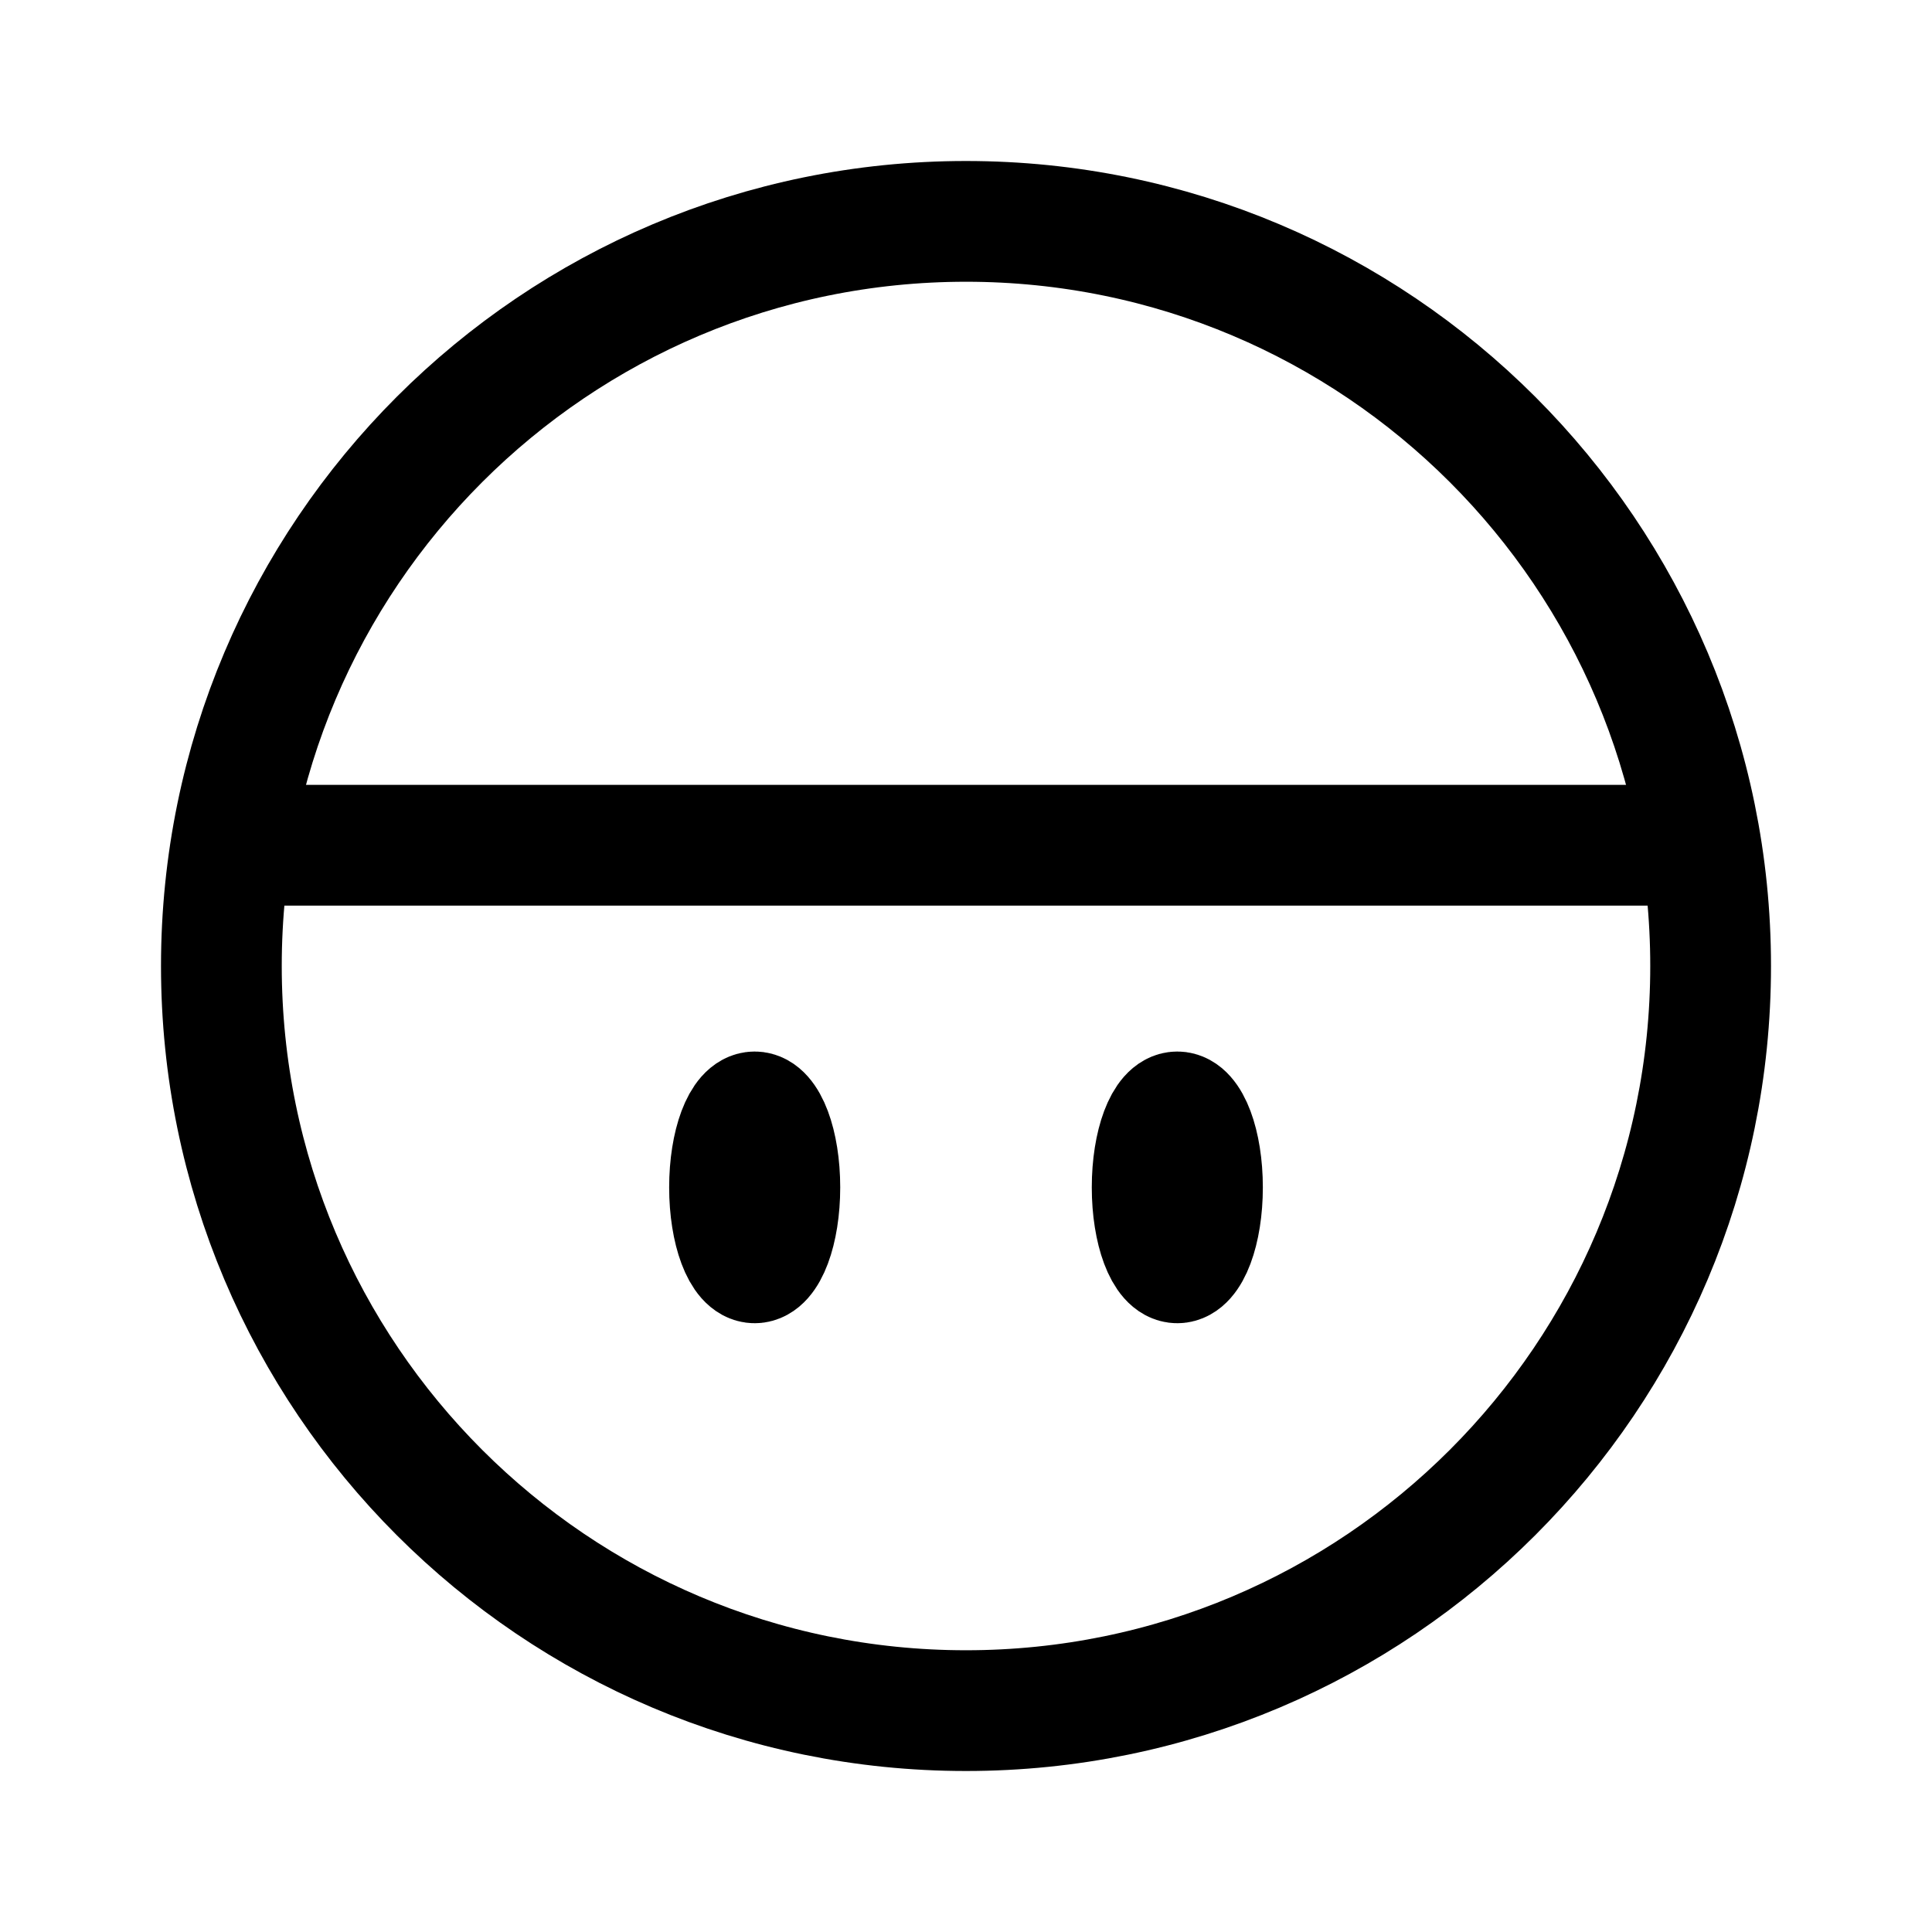
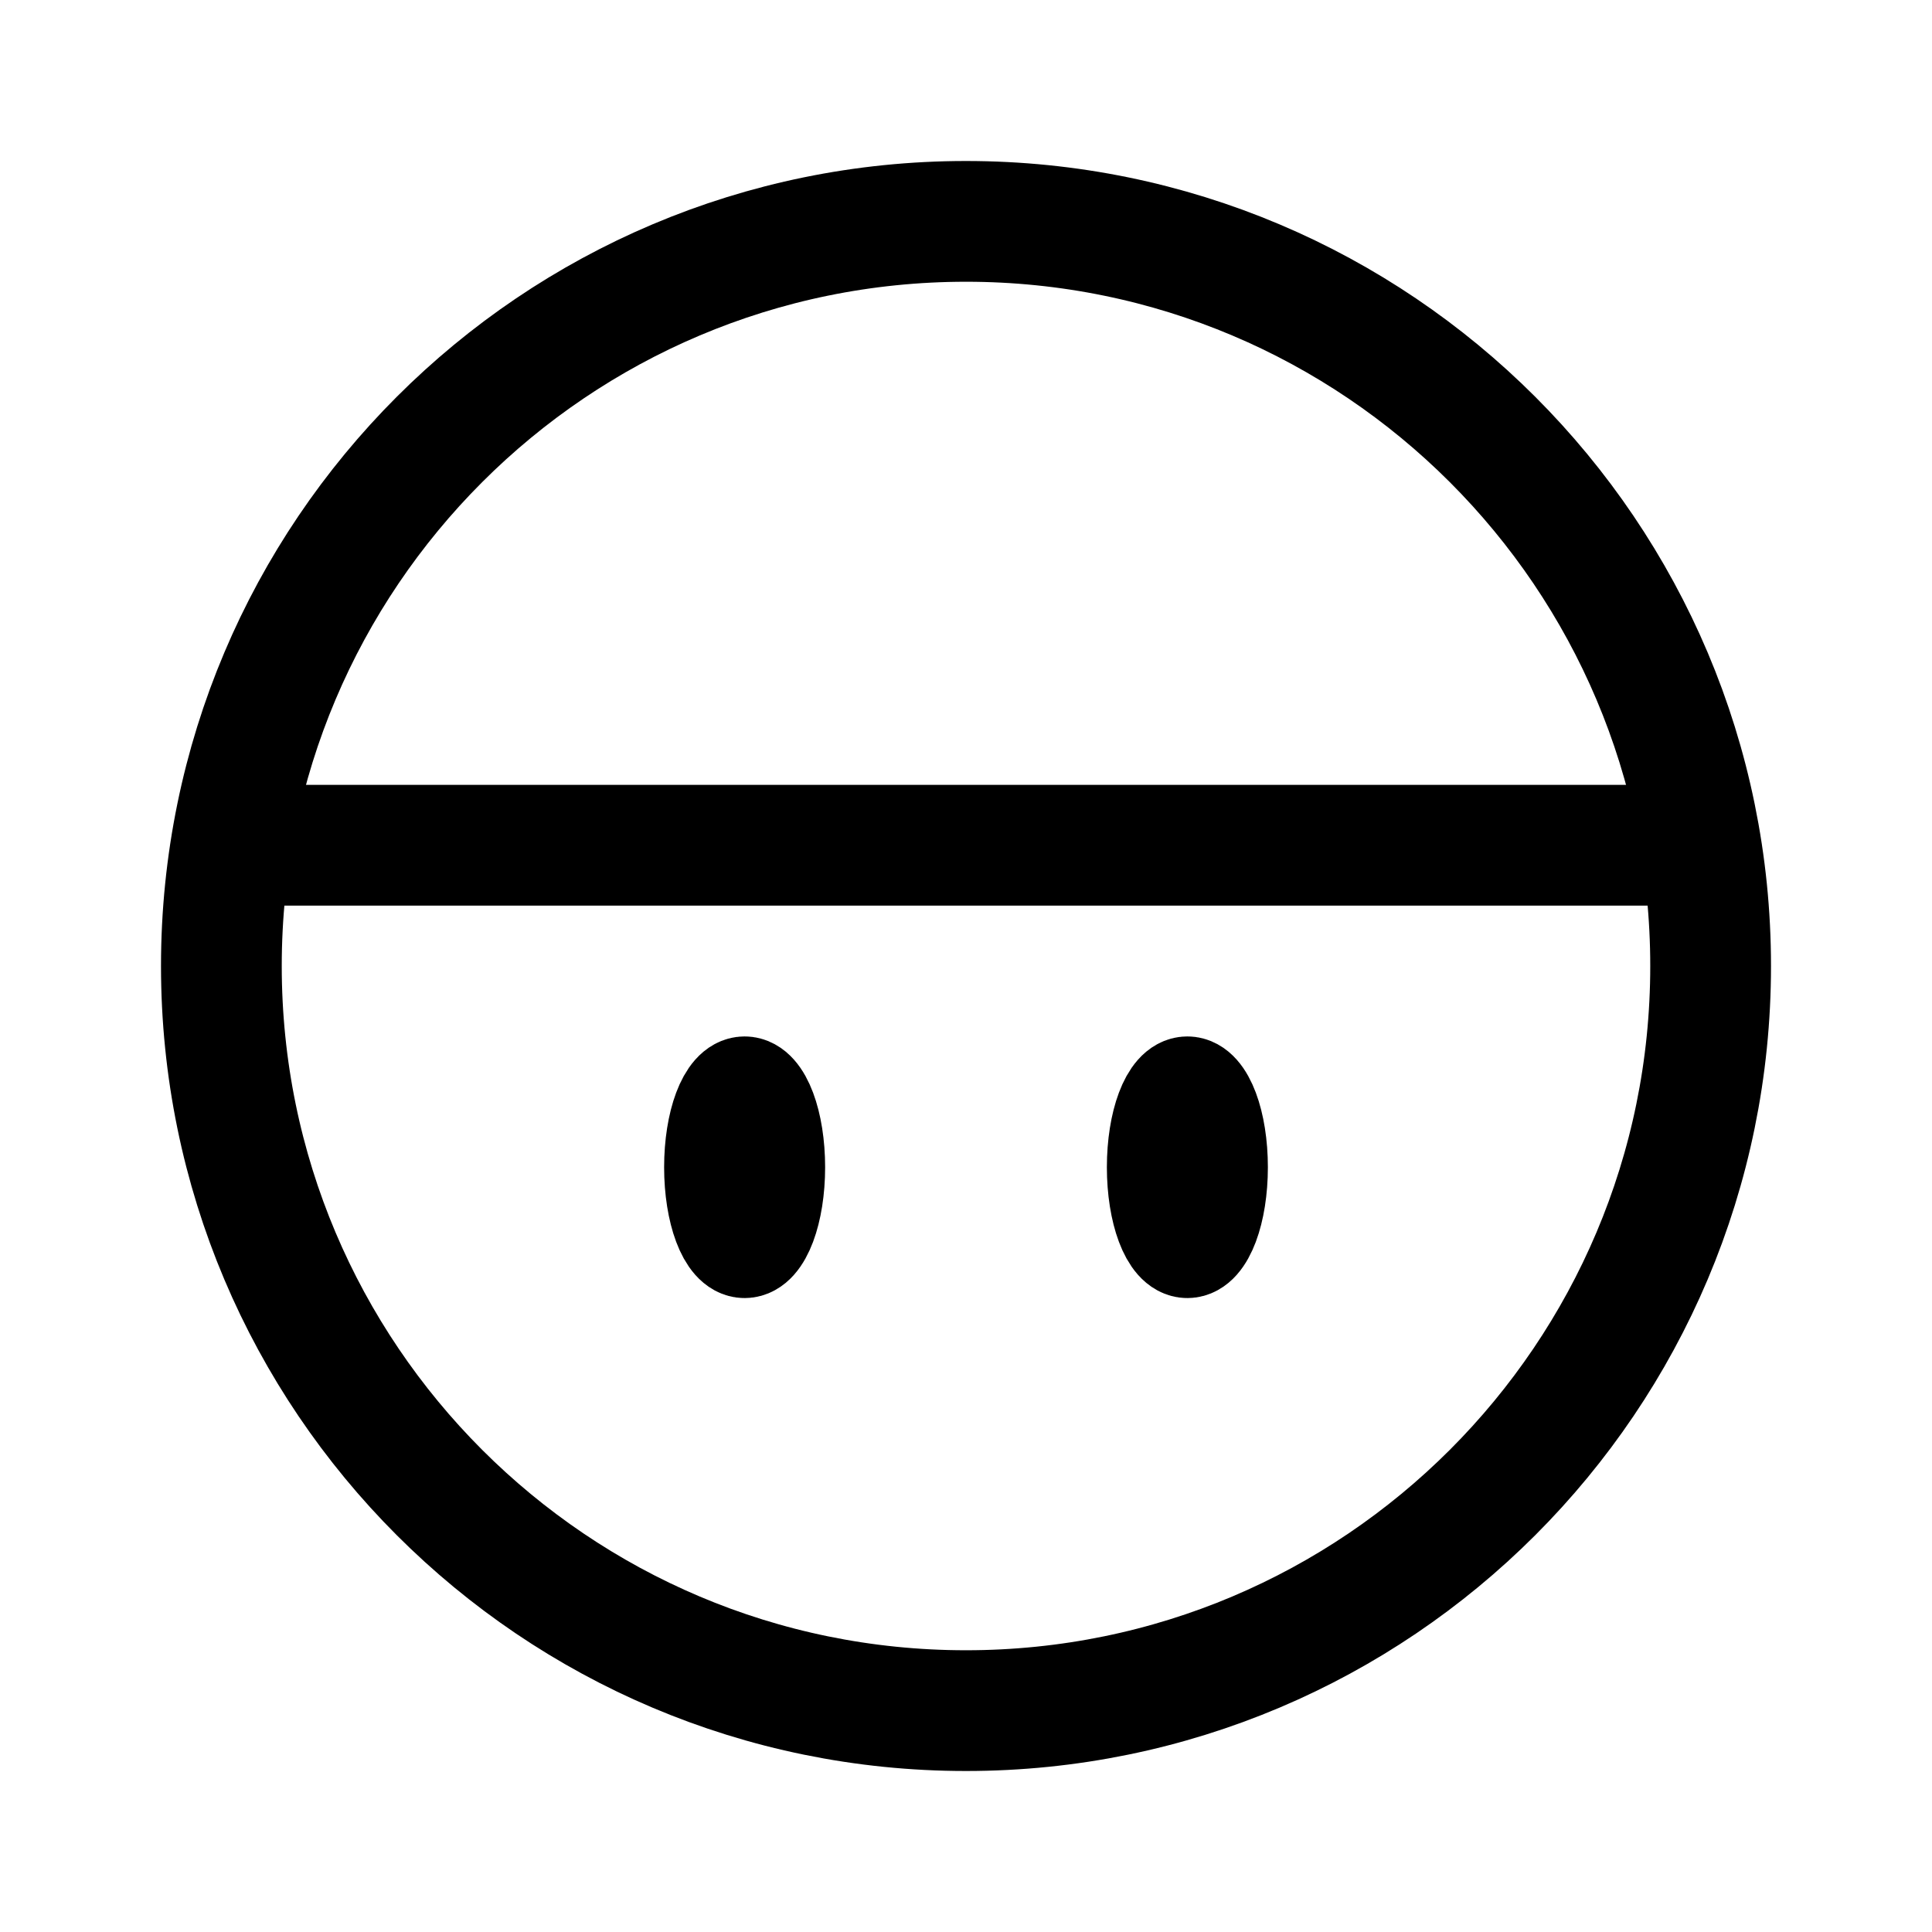
<svg xmlns="http://www.w3.org/2000/svg" width="192" height="192" fill="none">
-   <circle cx="96" cy="96" r="74" stroke="#000" stroke-linecap="round" stroke-linejoin="round" stroke-width="12" />
-   <ellipse cx="75" cy="118" stroke="#000" stroke-linecap="round" stroke-linejoin="round" stroke-width="11" rx="3" ry="8" />
-   <ellipse cx="117" cy="118" stroke="#000" stroke-linecap="round" stroke-linejoin="round" stroke-width="11" rx="3" ry="8" />
-   <path stroke="#000" stroke-linecap="round" stroke-linejoin="round" stroke-width="12" d="M26 84h140" />
+   <circle cx="96" cy="96" r="74" stroke="#000" stroke-width="12" stroke-linecap="round" stroke-linejoin="round" />
+   <ellipse cx="74" cy="116" rx="3" ry="8" stroke="#000" stroke-width="10" stroke-linecap="round" stroke-linejoin="round" />
+   <ellipse cx="118" cy="116" rx="3" ry="8" stroke="#000" stroke-width="10" stroke-linecap="round" stroke-linejoin="round" />
+   <path d="M26 84h140" stroke="#000" stroke-width="12" stroke-linecap="round" stroke-linejoin="round" />
</svg>
